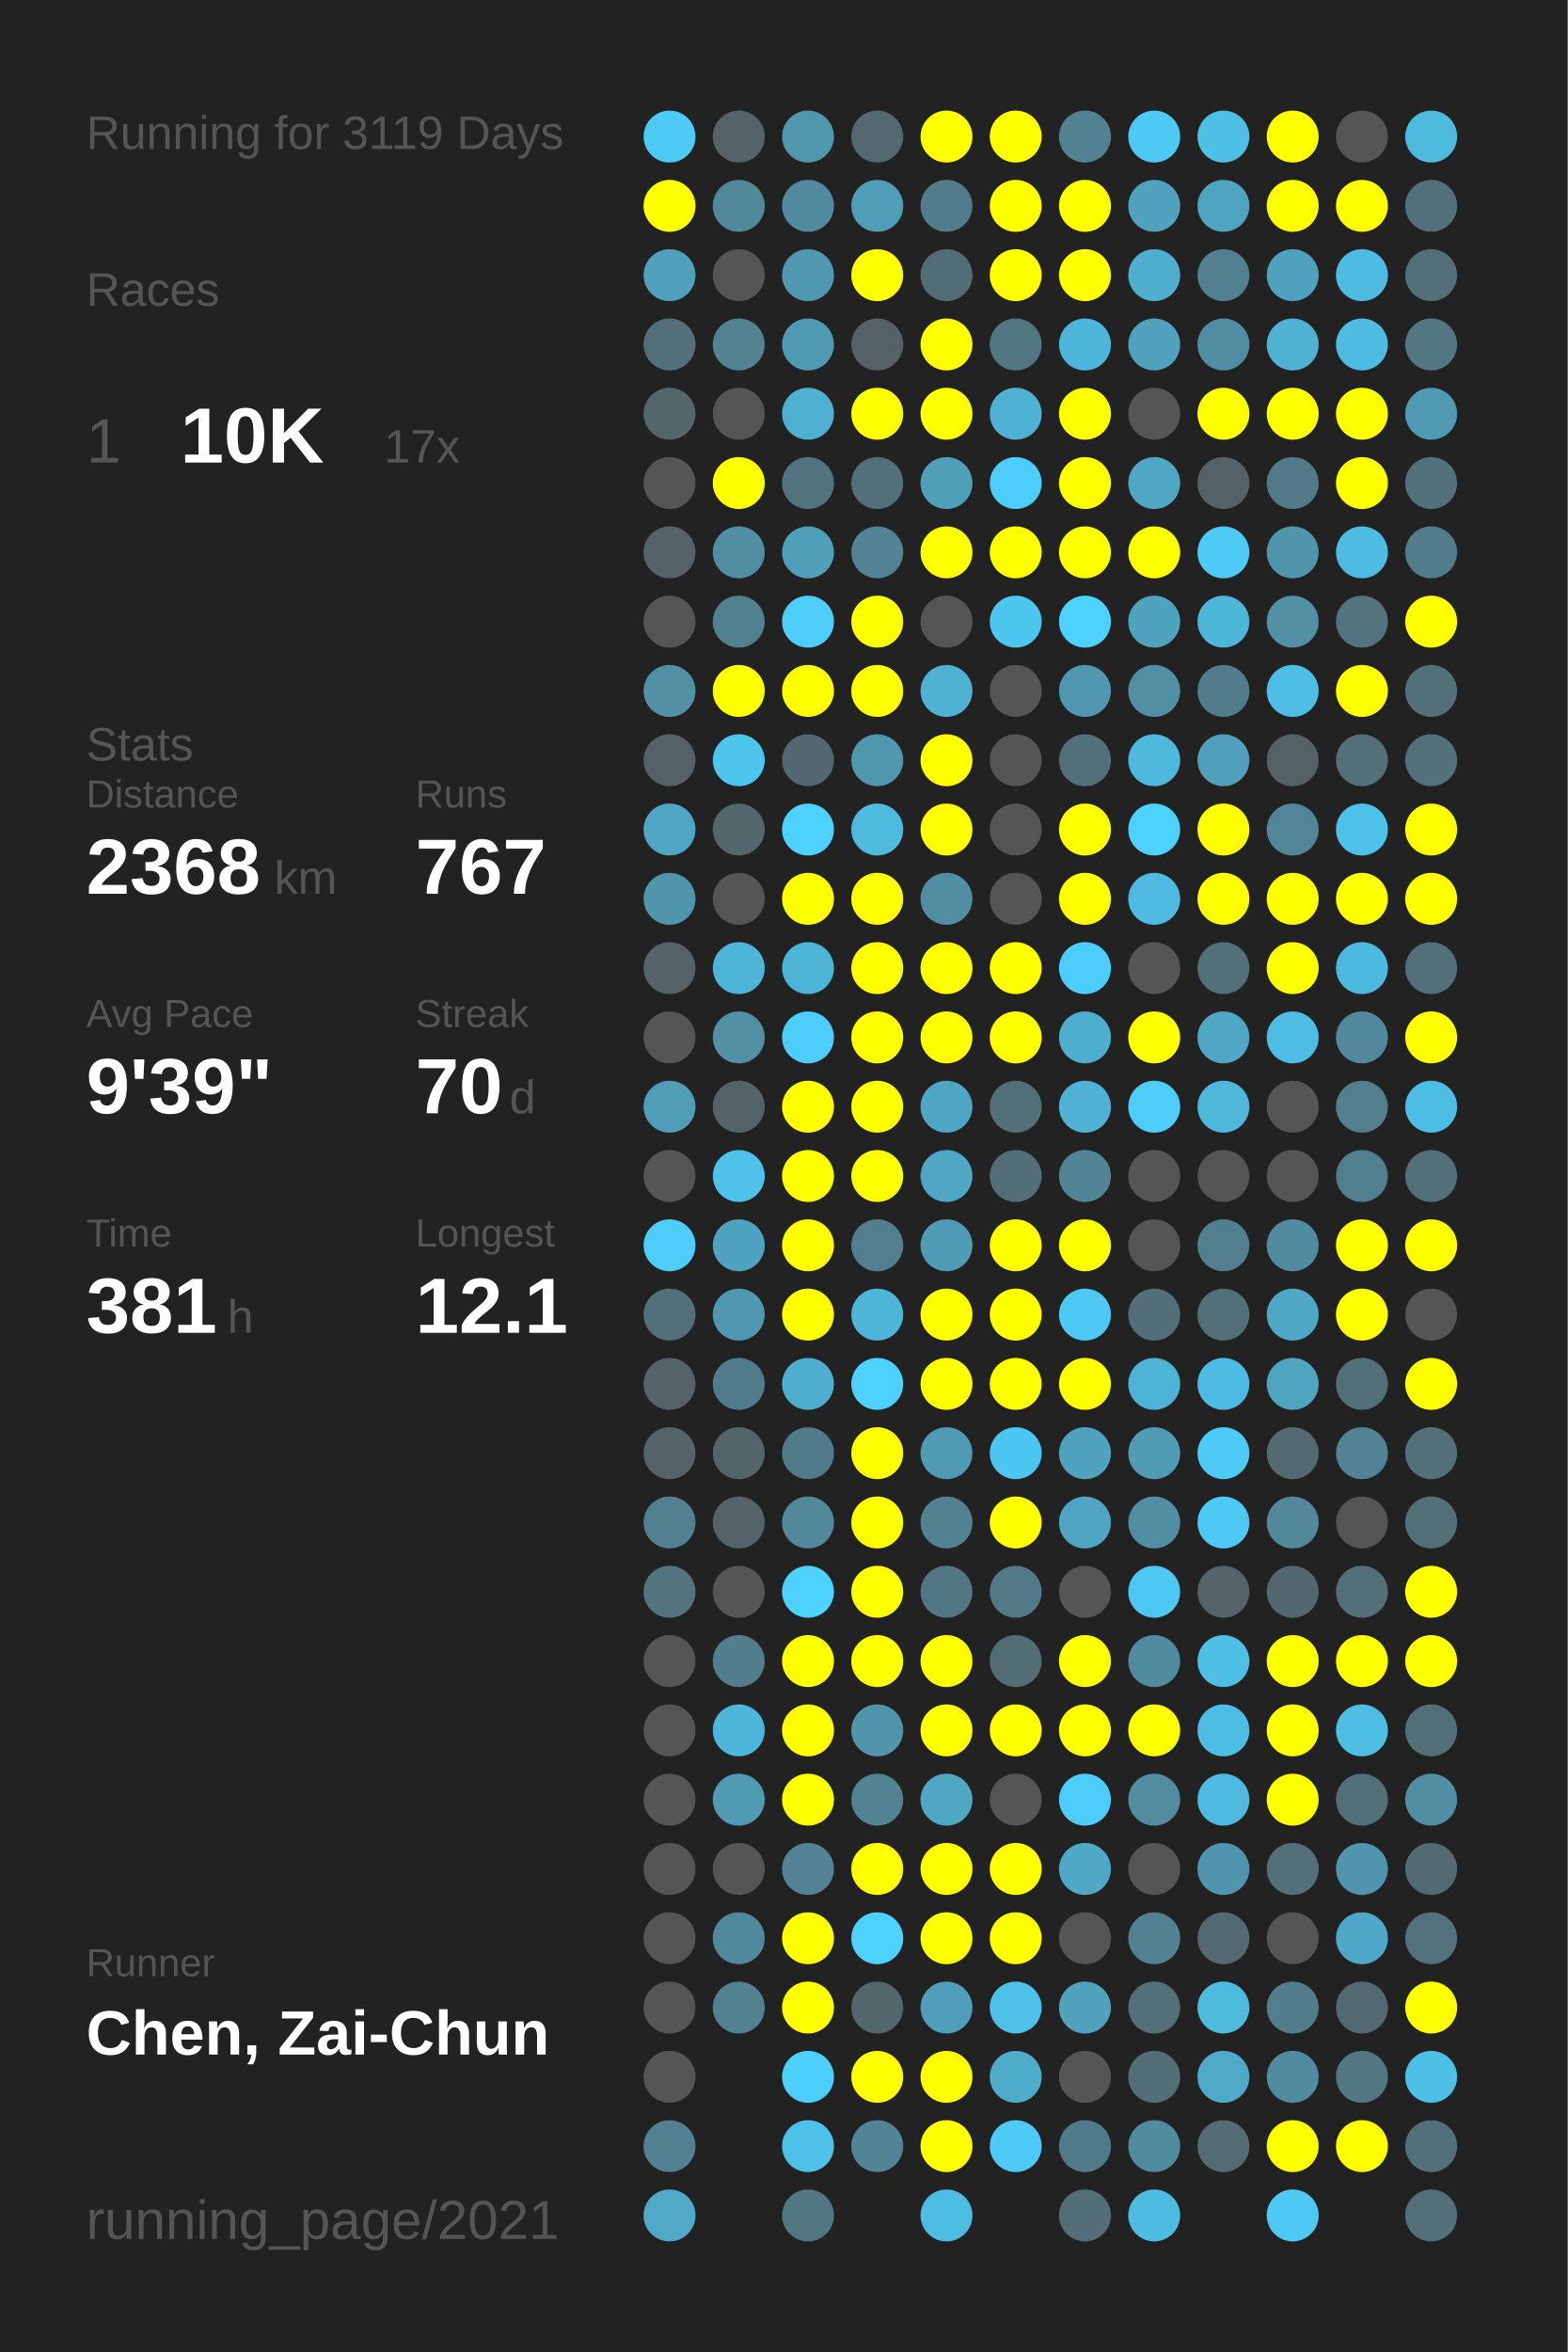
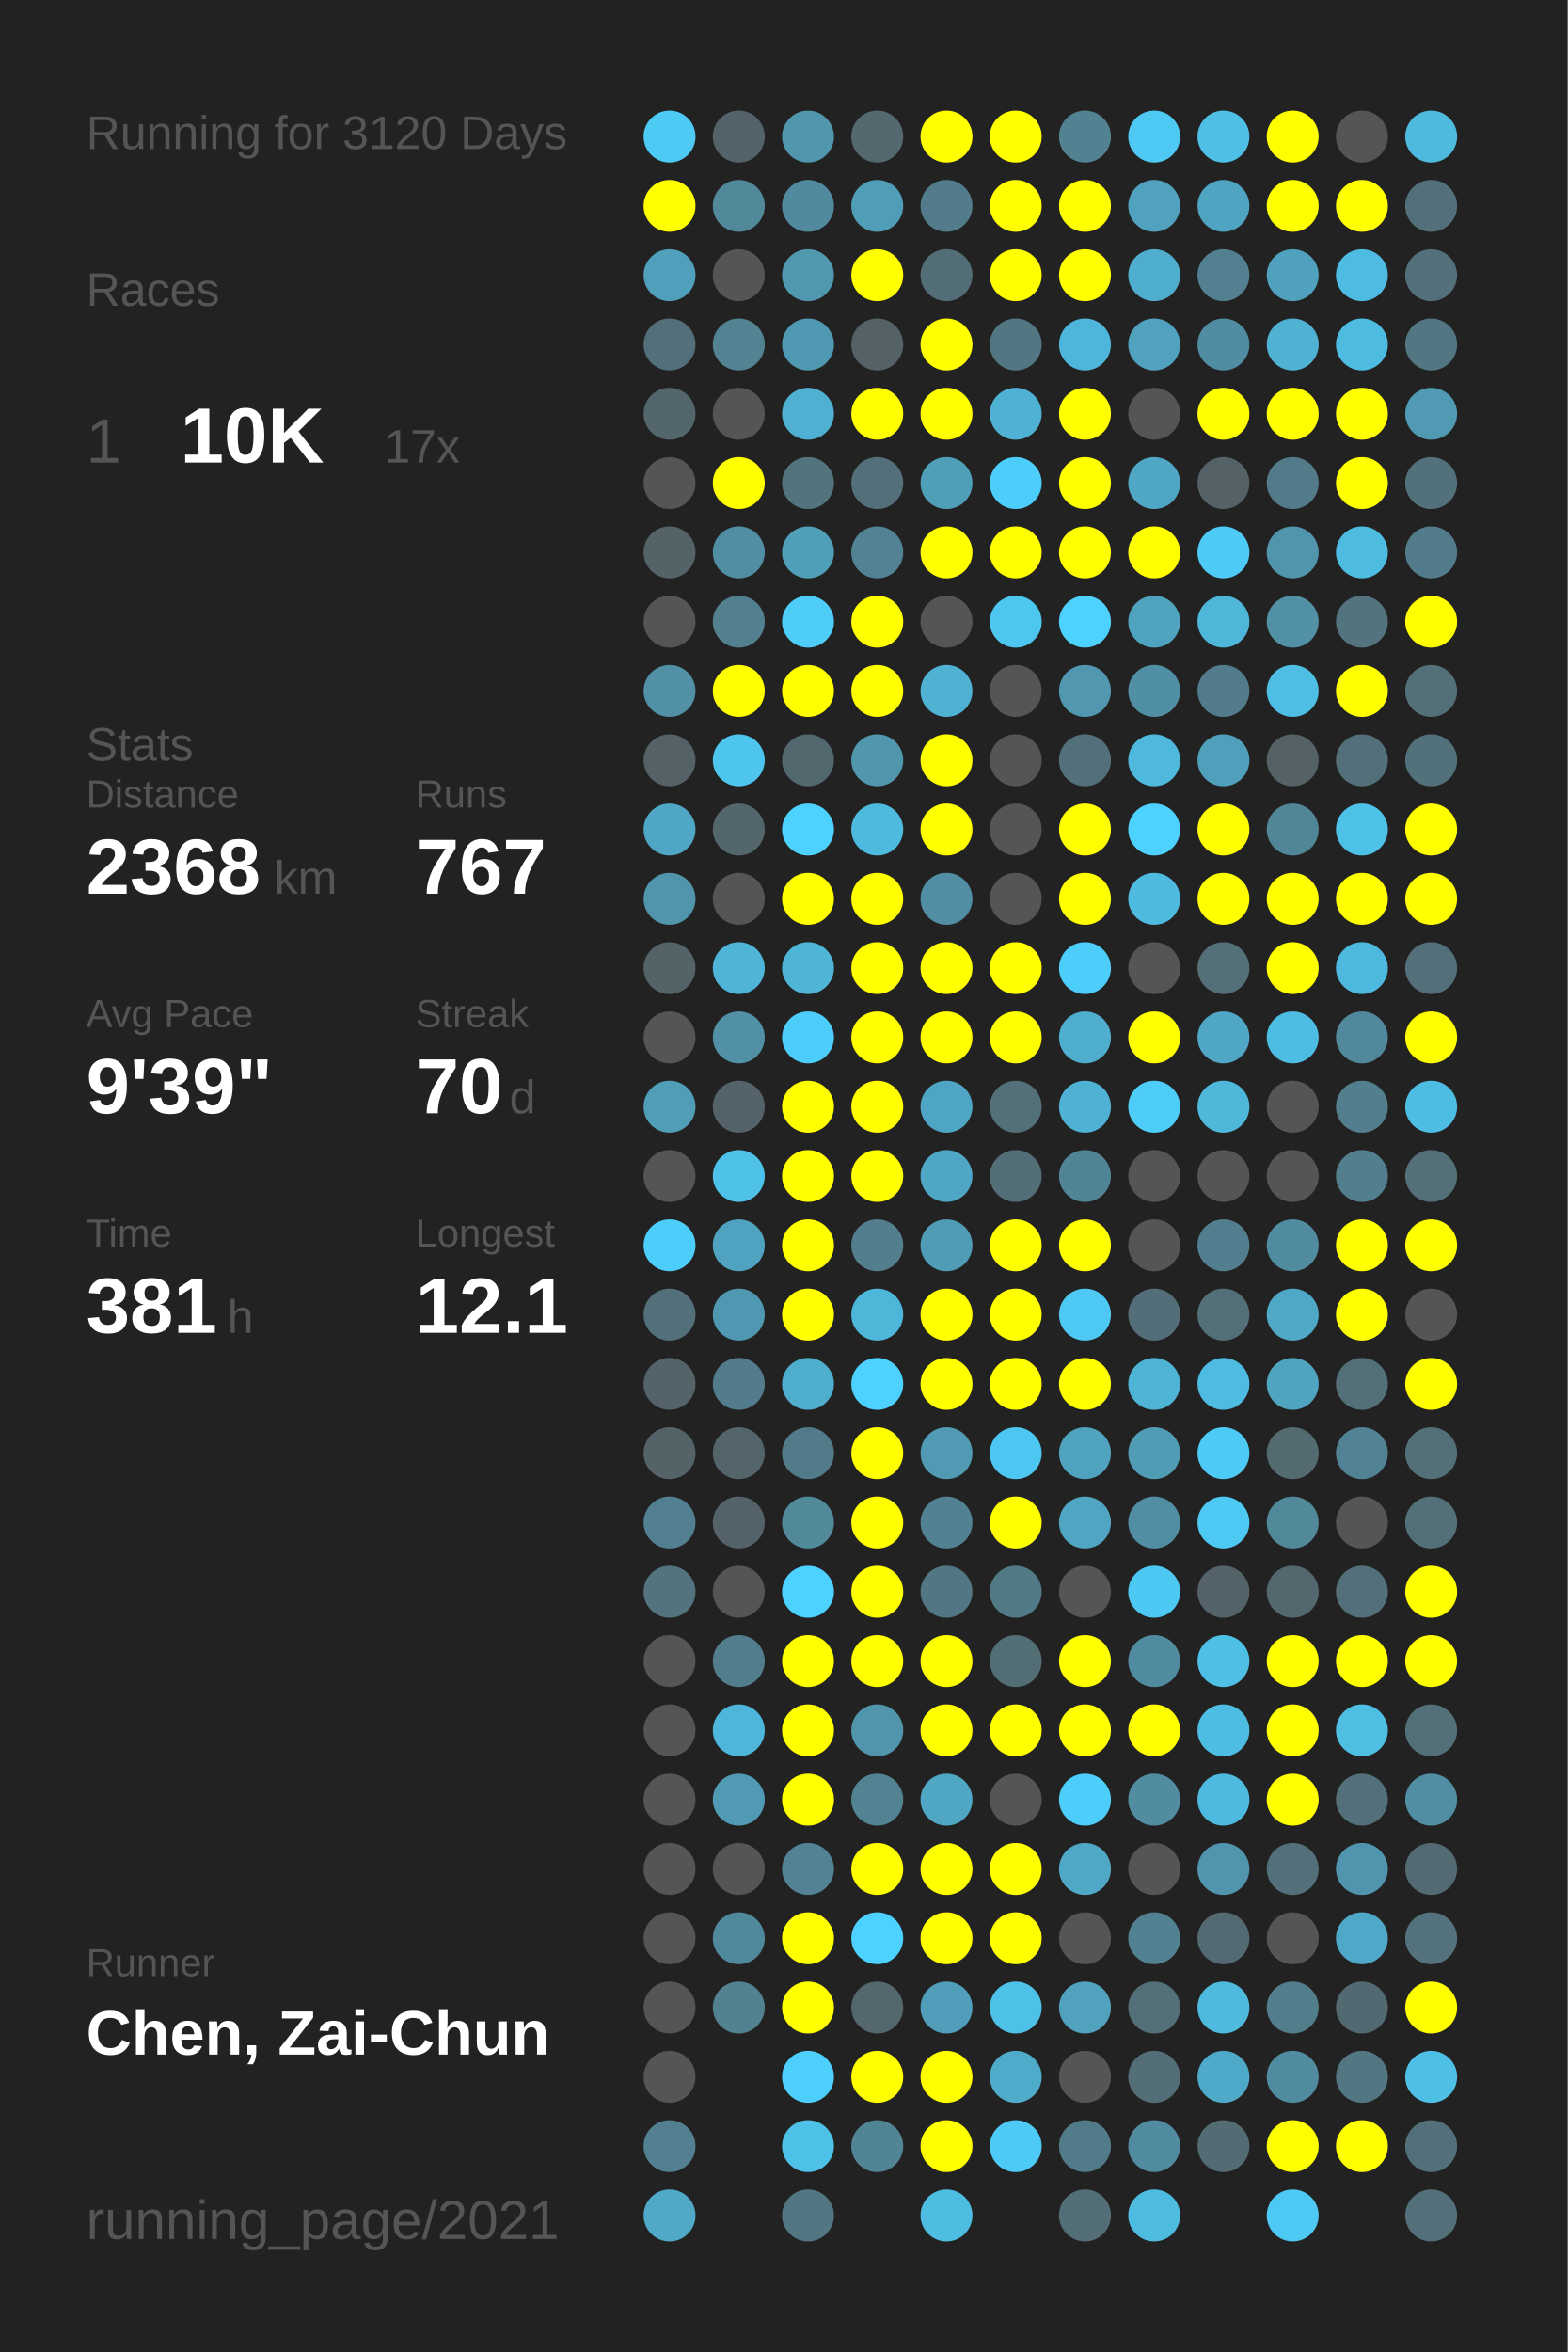
<svg xmlns="http://www.w3.org/2000/svg" baseProfile="full" height="300mm" version="1.1" viewBox="0,0,200,300" width="200mm">
  <defs />
  <rect fill="#222222" height="300" width="200" x="0" y="0" />
-   <text fill="#555555" style="font-size:6px; font-family:Arial;" x="11" y="19">Running for 3119 Days</text>
+   <text fill="#555555" style="font-size:6px; font-family:Arial;" x="11" y="19">Running for 3120 Days</text>
  <text fill="#555555" style="font-size:6px; font-family:Arial;" x="11" y="39">Races</text>
  <text fill="#555555" style="font-size:8px; font-family:Arial;" x="11" y="59">1</text>
  <text fill="#FFFFFF" style="font-size:10px; font-family:Arial; font-weight:bold;" x="23" y="59">10K</text>
  <text fill="#555555" style="font-size:6px; font-family:Arial;" x="49" y="59">17x</text>
  <text fill="#555555" style="font-size:6px; font-family:Arial;" x="11" y="97">Stats</text>
  <text fill="#555555" style="font-size:5px; font-family:Arial;" x="11" y="103">Distance</text>
  <text fill="#FFFFFF" style="font-size:10px; font-family:Arial; font-weight:bold;" x="11" y="114">2368</text>
  <text fill="#555555" style="font-size:6px; font-family:Arial;" x="35" y="114">km</text>
  <text fill="#555555" style="font-size:5px; font-family:Arial;" x="53" y="103">Runs</text>
  <text fill="#FFFFFF" style="font-size:10px; font-family:Arial; font-weight:bold;" x="53" y="114">767</text>
  <text fill="#555555" style="font-size:5px; font-family:Arial;" x="11" y="131">Avg Pace</text>
  <text fill="#FFFFFF" style="font-size:10px; font-family:Arial; font-weight:bold;" x="11" y="142">9'39"</text>
  <text fill="#555555" style="font-size:5px; font-family:Arial;" x="53" y="131">Streak</text>
  <text fill="#FFFFFF" style="font-size:10px; font-family:Arial; font-weight:bold;" x="53" y="142">70</text>
  <text fill="#555555" style="font-size:6px; font-family:Arial;" x="65" y="142">d</text>
  <text fill="#555555" style="font-size:5px; font-family:Arial;" x="11" y="159">Time</text>
  <text fill="#FFFFFF" style="font-size:10px; font-family:Arial; font-weight:bold;" x="11" y="170">381</text>
  <text fill="#555555" style="font-size:6px; font-family:Arial;" x="29" y="170">h</text>
  <text fill="#555555" style="font-size:5px; font-family:Arial;" x="53" y="159">Longest</text>
  <text fill="#FFFFFF" style="font-size:10px; font-family:Arial; font-weight:bold;" x="53" y="170">12.1</text>
  <text fill="#555555" style="font-size:5px; font-family:Arial;" x="11" y="252.065">Runner</text>
  <text fill="#FFFFFF" style="font-size:8px; font-family:Arial; font-weight:bold;" x="11" y="262.065">Chen, Zai-Chun</text>
  <text fill="#555555" style="font-size:7px; font-family:Arial;" x="11" y="285.581">running_page/2021</text>
  <circle cx="85.417" cy="17.419" fill="#4dcbf5" r="3.312" />
  <circle cx="85.417" cy="26.258" fill="#FFFF00" r="3.312" />
  <circle cx="85.417" cy="35.097" fill="#50a0bc" r="3.312" />
  <circle cx="85.417" cy="43.935" fill="#536f79" r="3.312" />
  <circle cx="85.417" cy="52.774" fill="#53666c" r="3.312" />
  <circle cx="85.417" cy="61.613" fill="#555555" r="3.312" />
  <circle cx="85.417" cy="70.452" fill="#546368" r="3.312" />
  <circle cx="85.417" cy="79.29" fill="#555555" r="3.312" />
  <circle cx="85.417" cy="88.129" fill="#5190a5" r="3.312" />
  <circle cx="85.417" cy="96.968" fill="#546166" r="3.312" />
  <circle cx="85.417" cy="105.806" fill="#4fa7c5" r="3.312" />
  <circle cx="85.417" cy="114.645" fill="#5095ac" r="3.312" />
  <circle cx="85.417" cy="123.484" fill="#546368" r="3.312" />
  <circle cx="85.417" cy="132.323" fill="#555555" r="3.312" />
  <circle cx="85.417" cy="141.161" fill="#509db7" r="3.312" />
  <circle cx="85.417" cy="150" fill="#555555" r="3.312" />
  <circle cx="85.417" cy="158.839" fill="#4dcefa" r="3.312" />
  <circle cx="85.417" cy="167.677" fill="#53707a" r="3.312" />
  <circle cx="85.417" cy="176.516" fill="#546369" r="3.312" />
  <circle cx="85.417" cy="185.355" fill="#546368" r="3.312" />
  <circle cx="85.417" cy="194.194" fill="#528090" r="3.312" />
  <circle cx="85.417" cy="203.032" fill="#53747f" r="3.312" />
  <circle cx="85.417" cy="211.871" fill="#555555" r="3.312" />
  <circle cx="85.417" cy="220.71" fill="#555555" r="3.312" />
  <circle cx="85.417" cy="229.548" fill="#555555" r="3.312" />
  <circle cx="85.417" cy="238.387" fill="#555555" r="3.312" />
  <circle cx="85.417" cy="247.226" fill="#555555" r="3.312" />
  <circle cx="85.417" cy="256.065" fill="#555555" r="3.312" />
  <circle cx="85.417" cy="264.903" fill="#555555" r="3.312" />
  <circle cx="85.417" cy="273.742" fill="#528090" r="3.312" />
  <circle cx="85.417" cy="282.581" fill="#4fa9c7" r="3.312" />
  <circle cx="94.25" cy="17.419" fill="#546369" r="3.312" />
  <circle cx="94.25" cy="26.258" fill="#51889a" r="3.312" />
  <circle cx="94.25" cy="35.097" fill="#555555" r="3.312" />
  <circle cx="94.25" cy="43.935" fill="#528393" r="3.312" />
  <circle cx="94.25" cy="52.774" fill="#555555" r="3.312" />
  <circle cx="94.25" cy="61.613" fill="#FFFF00" r="3.312" />
  <circle cx="94.25" cy="70.452" fill="#518ea3" r="3.312" />
  <circle cx="94.25" cy="79.29" fill="#52808f" r="3.312" />
  <circle cx="94.25" cy="88.129" fill="#FFFF00" r="3.312" />
  <circle cx="94.25" cy="96.968" fill="#4dc5ed" r="3.312" />
  <circle cx="94.25" cy="105.806" fill="#53666c" r="3.312" />
  <circle cx="94.25" cy="114.645" fill="#555555" r="3.312" />
  <circle cx="94.25" cy="123.484" fill="#4eb5d8" r="3.312" />
  <circle cx="94.25" cy="132.323" fill="#5190a5" r="3.312" />
  <circle cx="94.25" cy="141.161" fill="#546369" r="3.312" />
  <circle cx="94.25" cy="150" fill="#4ec2e9" r="3.312" />
  <circle cx="94.25" cy="158.839" fill="#4fa3c0" r="3.312" />
  <circle cx="94.25" cy="167.677" fill="#5098b1" r="3.312" />
  <circle cx="94.25" cy="176.516" fill="#527c8b" r="3.312" />
  <circle cx="94.25" cy="185.355" fill="#53646a" r="3.312" />
  <circle cx="94.25" cy="194.194" fill="#546369" r="3.312" />
  <circle cx="94.25" cy="203.032" fill="#555555" r="3.312" />
  <circle cx="94.25" cy="211.871" fill="#527d8c" r="3.312" />
  <circle cx="94.25" cy="220.71" fill="#4eb6da" r="3.312" />
  <circle cx="94.25" cy="229.548" fill="#509ab3" r="3.312" />
  <circle cx="94.25" cy="238.387" fill="#555555" r="3.312" />
  <circle cx="94.25" cy="247.226" fill="#51899c" r="3.312" />
  <circle cx="94.25" cy="256.065" fill="#528190" r="3.312" />
  <circle cx="103.083" cy="17.419" fill="#5096ad" r="3.312" />
  <circle cx="103.083" cy="26.258" fill="#518a9e" r="3.312" />
  <circle cx="103.083" cy="35.097" fill="#5098b0" r="3.312" />
  <circle cx="103.083" cy="43.935" fill="#5099b2" r="3.312" />
  <circle cx="103.083" cy="52.774" fill="#4fb0d1" r="3.312" />
  <circle cx="103.083" cy="61.613" fill="#53737f" r="3.312" />
  <circle cx="103.083" cy="70.452" fill="#509fb9" r="3.312" />
  <circle cx="103.083" cy="79.29" fill="#4dcdf8" r="3.312" />
  <circle cx="103.083" cy="88.129" fill="#FFFF00" r="3.312" />
  <circle cx="103.083" cy="96.968" fill="#53676e" r="3.312" />
  <circle cx="103.083" cy="105.806" fill="#4dd1fe" r="3.312" />
  <circle cx="103.083" cy="114.645" fill="#FFFF00" r="3.312" />
  <circle cx="103.083" cy="123.484" fill="#4eb5d7" r="3.312" />
  <circle cx="103.083" cy="132.323" fill="#4dcdf9" r="3.312" />
  <circle cx="103.083" cy="141.161" fill="#FFFF00" r="3.312" />
  <circle cx="103.083" cy="150" fill="#FFFF00" r="3.312" />
  <circle cx="103.083" cy="158.839" fill="#FFFF00" r="3.312" />
  <circle cx="103.083" cy="167.677" fill="#FFFF00" r="3.312" />
  <circle cx="103.083" cy="176.516" fill="#4faece" r="3.312" />
  <circle cx="103.083" cy="185.355" fill="#527b89" r="3.312" />
  <circle cx="103.083" cy="194.194" fill="#51889a" r="3.312" />
  <circle cx="103.083" cy="203.032" fill="#4dd1fe" r="3.312" />
  <circle cx="103.083" cy="211.871" fill="#FFFF00" r="3.312" />
  <circle cx="103.083" cy="220.71" fill="#FFFF00" r="3.312" />
  <circle cx="103.083" cy="229.548" fill="#FFFF00" r="3.312" />
  <circle cx="103.083" cy="238.387" fill="#528293" r="3.312" />
  <circle cx="103.083" cy="247.226" fill="#FFFF00" r="3.312" />
  <circle cx="103.083" cy="256.065" fill="#FFFF00" r="3.312" />
  <circle cx="103.083" cy="264.903" fill="#4dcffb" r="3.312" />
  <circle cx="103.083" cy="273.742" fill="#4ec1e8" r="3.312" />
  <circle cx="103.083" cy="282.581" fill="#527682" r="3.312" />
  <circle cx="111.917" cy="17.419" fill="#53686f" r="3.312" />
  <circle cx="111.917" cy="26.258" fill="#509db7" r="3.312" />
  <circle cx="111.917" cy="35.097" fill="#FFFF00" r="3.312" />
  <circle cx="111.917" cy="43.935" fill="#546267" r="3.312" />
  <circle cx="111.917" cy="52.774" fill="#FFFF00" r="3.312" />
  <circle cx="111.917" cy="61.613" fill="#53707a" r="3.312" />
  <circle cx="111.917" cy="70.452" fill="#518394" r="3.312" />
  <circle cx="111.917" cy="79.29" fill="#FFFF00" r="3.312" />
  <circle cx="111.917" cy="88.129" fill="#FFFF00" r="3.312" />
  <circle cx="111.917" cy="96.968" fill="#5096ad" r="3.312" />
  <circle cx="111.917" cy="105.806" fill="#4ebade" r="3.312" />
  <circle cx="111.917" cy="114.645" fill="#FFFF00" r="3.312" />
  <circle cx="111.917" cy="123.484" fill="#FFFF00" r="3.312" />
  <circle cx="111.917" cy="132.323" fill="#FFFF00" r="3.312" />
  <circle cx="111.917" cy="141.161" fill="#FFFF00" r="3.312" />
  <circle cx="111.917" cy="150" fill="#FFFF00" r="3.312" />
  <circle cx="111.917" cy="158.839" fill="#527e8d" r="3.312" />
  <circle cx="111.917" cy="167.677" fill="#4eb6d9" r="3.312" />
  <circle cx="111.917" cy="176.516" fill="#4dd1fe" r="3.312" />
  <circle cx="111.917" cy="185.355" fill="#FFFF00" r="3.312" />
  <circle cx="111.917" cy="194.194" fill="#FFFF00" r="3.312" />
  <circle cx="111.917" cy="203.032" fill="#FFFF00" r="3.312" />
  <circle cx="111.917" cy="211.871" fill="#FFFF00" r="3.312" />
  <circle cx="111.917" cy="220.71" fill="#5095ac" r="3.312" />
  <circle cx="111.917" cy="229.548" fill="#528393" r="3.312" />
  <circle cx="111.917" cy="238.387" fill="#FFFF00" r="3.312" />
  <circle cx="111.917" cy="247.226" fill="#4dd1fe" r="3.312" />
  <circle cx="111.917" cy="256.065" fill="#53676d" r="3.312" />
  <circle cx="111.917" cy="264.903" fill="#FFFF00" r="3.312" />
  <circle cx="111.917" cy="273.742" fill="#518495" r="3.312" />
  <circle cx="120.75" cy="17.419" fill="#FFFF00" r="3.312" />
  <circle cx="120.75" cy="26.258" fill="#527c8b" r="3.312" />
  <circle cx="120.75" cy="35.097" fill="#536d76" r="3.312" />
  <circle cx="120.75" cy="43.935" fill="#FFFF00" r="3.312" />
  <circle cx="120.75" cy="52.774" fill="#FFFF00" r="3.312" />
  <circle cx="120.75" cy="61.613" fill="#509fb9" r="3.312" />
  <circle cx="120.75" cy="70.452" fill="#FFFF00" r="3.312" />
  <circle cx="120.75" cy="79.29" fill="#555555" r="3.312" />
  <circle cx="120.75" cy="88.129" fill="#4fb2d3" r="3.312" />
  <circle cx="120.75" cy="96.968" fill="#FFFF00" r="3.312" />
  <circle cx="120.75" cy="105.806" fill="#FFFF00" r="3.312" />
  <circle cx="120.75" cy="114.645" fill="#518ea3" r="3.312" />
  <circle cx="120.75" cy="123.484" fill="#FFFF00" r="3.312" />
  <circle cx="120.75" cy="132.323" fill="#FFFF00" r="3.312" />
  <circle cx="120.75" cy="141.161" fill="#4fa6c4" r="3.312" />
  <circle cx="120.75" cy="150" fill="#4fa7c5" r="3.312" />
  <circle cx="120.75" cy="158.839" fill="#509cb6" r="3.312" />
  <circle cx="120.75" cy="167.677" fill="#FFFF00" r="3.312" />
  <circle cx="120.75" cy="176.516" fill="#FFFF00" r="3.312" />
  <circle cx="120.75" cy="185.355" fill="#509ab3" r="3.312" />
  <circle cx="120.75" cy="194.194" fill="#528191" r="3.312" />
  <circle cx="120.75" cy="203.032" fill="#527683" r="3.312" />
  <circle cx="120.75" cy="211.871" fill="#FFFF00" r="3.312" />
  <circle cx="120.75" cy="220.71" fill="#FFFF00" r="3.312" />
  <circle cx="120.75" cy="229.548" fill="#4fa7c4" r="3.312" />
  <circle cx="120.75" cy="238.387" fill="#FFFF00" r="3.312" />
  <circle cx="120.75" cy="247.226" fill="#FFFF00" r="3.312" />
  <circle cx="120.75" cy="256.065" fill="#509eb9" r="3.312" />
  <circle cx="120.75" cy="264.903" fill="#FFFF00" r="3.312" />
  <circle cx="120.75" cy="273.742" fill="#FFFF00" r="3.312" />
  <circle cx="120.75" cy="282.581" fill="#4ebde2" r="3.312" />
  <circle cx="129.583" cy="17.419" fill="#FFFF00" r="3.312" />
  <circle cx="129.583" cy="26.258" fill="#FFFF00" r="3.312" />
  <circle cx="129.583" cy="35.097" fill="#FFFF00" r="3.312" />
  <circle cx="129.583" cy="43.935" fill="#527682" r="3.312" />
  <circle cx="129.583" cy="52.774" fill="#4fb2d4" r="3.312" />
  <circle cx="129.583" cy="61.613" fill="#4dcefa" r="3.312" />
  <circle cx="129.583" cy="70.452" fill="#FFFF00" r="3.312" />
  <circle cx="129.583" cy="79.29" fill="#4dc7f0" r="3.312" />
  <circle cx="129.583" cy="88.129" fill="#555555" r="3.312" />
  <circle cx="129.583" cy="96.968" fill="#555555" r="3.312" />
  <circle cx="129.583" cy="105.806" fill="#555555" r="3.312" />
  <circle cx="129.583" cy="114.645" fill="#555555" r="3.312" />
  <circle cx="129.583" cy="123.484" fill="#FFFF00" r="3.312" />
  <circle cx="129.583" cy="132.323" fill="#FFFF00" r="3.312" />
  <circle cx="129.583" cy="141.161" fill="#536f78" r="3.312" />
  <circle cx="129.583" cy="150" fill="#536e77" r="3.312" />
  <circle cx="129.583" cy="158.839" fill="#FFFF00" r="3.312" />
  <circle cx="129.583" cy="167.677" fill="#FFFF00" r="3.312" />
  <circle cx="129.583" cy="176.516" fill="#FFFF00" r="3.312" />
  <circle cx="129.583" cy="185.355" fill="#4dc7f1" r="3.312" />
  <circle cx="129.583" cy="194.194" fill="#FFFF00" r="3.312" />
  <circle cx="129.583" cy="203.032" fill="#527986" r="3.312" />
  <circle cx="129.583" cy="211.871" fill="#536d75" r="3.312" />
  <circle cx="129.583" cy="220.71" fill="#FFFF00" r="3.312" />
  <circle cx="129.583" cy="229.548" fill="#555555" r="3.312" />
  <circle cx="129.583" cy="238.387" fill="#FFFF00" r="3.312" />
  <circle cx="129.583" cy="247.226" fill="#FFFF00" r="3.312" />
  <circle cx="129.583" cy="256.065" fill="#4ec1e8" r="3.312" />
  <circle cx="129.583" cy="264.903" fill="#4fabca" r="3.312" />
  <circle cx="129.583" cy="273.742" fill="#4dcbf6" r="3.312" />
  <circle cx="138.417" cy="17.419" fill="#528191" r="3.312" />
  <circle cx="138.417" cy="26.258" fill="#FFFF00" r="3.312" />
  <circle cx="138.417" cy="35.097" fill="#FFFF00" r="3.312" />
  <circle cx="138.417" cy="43.935" fill="#4eb6da" r="3.312" />
  <circle cx="138.417" cy="52.774" fill="#FFFF00" r="3.312" />
  <circle cx="138.417" cy="61.613" fill="#FFFF00" r="3.312" />
  <circle cx="138.417" cy="70.452" fill="#FFFF00" r="3.312" />
  <circle cx="138.417" cy="79.29" fill="#4dd1fd" r="3.312" />
  <circle cx="138.417" cy="88.129" fill="#5097af" r="3.312" />
  <circle cx="138.417" cy="96.968" fill="#53707a" r="3.312" />
  <circle cx="138.417" cy="105.806" fill="#FFFF00" r="3.312" />
  <circle cx="138.417" cy="114.645" fill="#FFFF00" r="3.312" />
  <circle cx="138.417" cy="123.484" fill="#4dcefa" r="3.312" />
  <circle cx="138.417" cy="132.323" fill="#4fadcd" r="3.312" />
  <circle cx="138.417" cy="141.161" fill="#4fb2d4" r="3.312" />
  <circle cx="138.417" cy="150" fill="#518495" r="3.312" />
  <circle cx="138.417" cy="158.839" fill="#FFFF00" r="3.312" />
  <circle cx="138.417" cy="167.677" fill="#4dc9f3" r="3.312" />
  <circle cx="138.417" cy="176.516" fill="#FFFF00" r="3.312" />
  <circle cx="138.417" cy="185.355" fill="#4fa3bf" r="3.312" />
  <circle cx="138.417" cy="194.194" fill="#4fa5c2" r="3.312" />
  <circle cx="138.417" cy="203.032" fill="#555555" r="3.312" />
  <circle cx="138.417" cy="211.871" fill="#FFFF00" r="3.312" />
  <circle cx="138.417" cy="220.71" fill="#FFFF00" r="3.312" />
  <circle cx="138.417" cy="229.548" fill="#4dcefa" r="3.312" />
  <circle cx="138.417" cy="238.387" fill="#4fa8c6" r="3.312" />
  <circle cx="138.417" cy="247.226" fill="#555555" r="3.312" />
  <circle cx="138.417" cy="256.065" fill="#50a2bd" r="3.312" />
  <circle cx="138.417" cy="264.903" fill="#555555" r="3.312" />
  <circle cx="138.417" cy="273.742" fill="#527b89" r="3.312" />
  <circle cx="138.417" cy="282.581" fill="#536e77" r="3.312" />
  <circle cx="147.25" cy="17.419" fill="#4dc9f4" r="3.312" />
  <circle cx="147.25" cy="26.258" fill="#50a2be" r="3.312" />
  <circle cx="147.25" cy="35.097" fill="#4faece" r="3.312" />
  <circle cx="147.25" cy="43.935" fill="#50a2be" r="3.312" />
  <circle cx="147.25" cy="52.774" fill="#555555" r="3.312" />
  <circle cx="147.25" cy="61.613" fill="#4fa7c5" r="3.312" />
  <circle cx="147.25" cy="70.452" fill="#FFFF00" r="3.312" />
  <circle cx="147.25" cy="79.29" fill="#50a3bf" r="3.312" />
  <circle cx="147.25" cy="88.129" fill="#518fa4" r="3.312" />
  <circle cx="147.25" cy="96.968" fill="#4eb9dd" r="3.312" />
  <circle cx="147.25" cy="105.806" fill="#4dd1fe" r="3.312" />
  <circle cx="147.25" cy="114.645" fill="#4ebadf" r="3.312" />
  <circle cx="147.25" cy="123.484" fill="#555555" r="3.312" />
  <circle cx="147.25" cy="132.323" fill="#FFFF00" r="3.312" />
  <circle cx="147.25" cy="141.161" fill="#4dcdf8" r="3.312" />
  <circle cx="147.25" cy="150" fill="#555555" r="3.312" />
  <circle cx="147.25" cy="158.839" fill="#555555" r="3.312" />
  <circle cx="147.25" cy="167.677" fill="#536e78" r="3.312" />
  <circle cx="147.25" cy="176.516" fill="#4eb4d6" r="3.312" />
  <circle cx="147.25" cy="185.355" fill="#509cb5" r="3.312" />
  <circle cx="147.25" cy="194.194" fill="#518ea3" r="3.312" />
  <circle cx="147.25" cy="203.032" fill="#4dc8f2" r="3.312" />
  <circle cx="147.25" cy="211.871" fill="#518b9f" r="3.312" />
  <circle cx="147.25" cy="220.71" fill="#FFFF00" r="3.312" />
  <circle cx="147.25" cy="229.548" fill="#518ca0" r="3.312" />
  <circle cx="147.25" cy="238.387" fill="#555555" r="3.312" />
  <circle cx="147.25" cy="247.226" fill="#528192" r="3.312" />
  <circle cx="147.25" cy="256.065" fill="#536f78" r="3.312" />
  <circle cx="147.25" cy="264.903" fill="#536e77" r="3.312" />
  <circle cx="147.25" cy="273.742" fill="#518b9f" r="3.312" />
  <circle cx="147.25" cy="282.581" fill="#4ebce1" r="3.312" />
  <circle cx="156.083" cy="17.419" fill="#4ebfe5" r="3.312" />
  <circle cx="156.083" cy="26.258" fill="#4fa4c1" r="3.312" />
  <circle cx="156.083" cy="35.097" fill="#528090" r="3.312" />
  <circle cx="156.083" cy="43.935" fill="#518da2" r="3.312" />
  <circle cx="156.083" cy="52.774" fill="#FFFF00" r="3.312" />
  <circle cx="156.083" cy="61.613" fill="#546267" r="3.312" />
  <circle cx="156.083" cy="70.452" fill="#4dcbf6" r="3.312" />
  <circle cx="156.083" cy="79.29" fill="#4eb6d9" r="3.312" />
  <circle cx="156.083" cy="88.129" fill="#527c8b" r="3.312" />
  <circle cx="156.083" cy="96.968" fill="#50a0bb" r="3.312" />
  <circle cx="156.083" cy="105.806" fill="#FFFF00" r="3.312" />
  <circle cx="156.083" cy="114.645" fill="#FFFF00" r="3.312" />
  <circle cx="156.083" cy="123.484" fill="#537079" r="3.312" />
  <circle cx="156.083" cy="132.323" fill="#4fa7c5" r="3.312" />
  <circle cx="156.083" cy="141.161" fill="#4eb7da" r="3.312" />
  <circle cx="156.083" cy="150" fill="#555555" r="3.312" />
  <circle cx="156.083" cy="158.839" fill="#527f8f" r="3.312" />
  <circle cx="156.083" cy="167.677" fill="#537079" r="3.312" />
  <circle cx="156.083" cy="176.516" fill="#4ebce2" r="3.312" />
  <circle cx="156.083" cy="185.355" fill="#4dcbf6" r="3.312" />
  <circle cx="156.083" cy="194.194" fill="#4dc9f3" r="3.312" />
  <circle cx="156.083" cy="203.032" fill="#546369" r="3.312" />
  <circle cx="156.083" cy="211.871" fill="#4ebfe5" r="3.312" />
  <circle cx="156.083" cy="220.71" fill="#4ebde3" r="3.312" />
  <circle cx="156.083" cy="229.548" fill="#4ebadf" r="3.312" />
  <circle cx="156.083" cy="238.387" fill="#5095ad" r="3.312" />
  <circle cx="156.083" cy="247.226" fill="#536a72" r="3.312" />
  <circle cx="156.083" cy="256.065" fill="#4ebade" r="3.312" />
  <circle cx="156.083" cy="264.903" fill="#4faac9" r="3.312" />
  <circle cx="156.083" cy="273.742" fill="#536b72" r="3.312" />
  <circle cx="164.917" cy="17.419" fill="#FFFF00" r="3.312" />
  <circle cx="164.917" cy="26.258" fill="#FFFF00" r="3.312" />
  <circle cx="164.917" cy="35.097" fill="#50a1bd" r="3.312" />
  <circle cx="164.917" cy="43.935" fill="#4fb2d3" r="3.312" />
  <circle cx="164.917" cy="52.774" fill="#FFFF00" r="3.312" />
  <circle cx="164.917" cy="61.613" fill="#527a88" r="3.312" />
  <circle cx="164.917" cy="70.452" fill="#5095ac" r="3.312" />
  <circle cx="164.917" cy="79.29" fill="#5190a5" r="3.312" />
  <circle cx="164.917" cy="88.129" fill="#4ebee4" r="3.312" />
  <circle cx="164.917" cy="96.968" fill="#546266" r="3.312" />
  <circle cx="164.917" cy="105.806" fill="#518698" r="3.312" />
  <circle cx="164.917" cy="114.645" fill="#FFFF00" r="3.312" />
  <circle cx="164.917" cy="123.484" fill="#FFFF00" r="3.312" />
  <circle cx="164.917" cy="132.323" fill="#4ebde3" r="3.312" />
  <circle cx="164.917" cy="141.161" fill="#555555" r="3.312" />
  <circle cx="164.917" cy="150" fill="#555555" r="3.312" />
  <circle cx="164.917" cy="158.839" fill="#518b9f" r="3.312" />
  <circle cx="164.917" cy="167.677" fill="#4fa8c6" r="3.312" />
  <circle cx="164.917" cy="176.516" fill="#4fa4c0" r="3.312" />
  <circle cx="164.917" cy="185.355" fill="#536a71" r="3.312" />
  <circle cx="164.917" cy="194.194" fill="#51889a" r="3.312" />
  <circle cx="164.917" cy="203.032" fill="#53676e" r="3.312" />
  <circle cx="164.917" cy="211.871" fill="#FFFF00" r="3.312" />
  <circle cx="164.917" cy="220.71" fill="#FFFF00" r="3.312" />
  <circle cx="164.917" cy="229.548" fill="#FFFF00" r="3.312" />
  <circle cx="164.917" cy="238.387" fill="#536f79" r="3.312" />
  <circle cx="164.917" cy="247.226" fill="#555555" r="3.312" />
  <circle cx="164.917" cy="256.065" fill="#527d8b" r="3.312" />
  <circle cx="164.917" cy="264.903" fill="#518b9f" r="3.312" />
  <circle cx="164.917" cy="273.742" fill="#FFFF00" r="3.312" />
  <circle cx="164.917" cy="282.581" fill="#4dc9f3" r="3.312" />
  <circle cx="173.75" cy="17.419" fill="#555555" r="3.312" />
  <circle cx="173.75" cy="26.258" fill="#FFFF00" r="3.312" />
  <circle cx="173.75" cy="35.097" fill="#4ebce2" r="3.312" />
  <circle cx="173.75" cy="43.935" fill="#4ebbe0" r="3.312" />
  <circle cx="173.75" cy="52.774" fill="#FFFF00" r="3.312" />
  <circle cx="173.75" cy="61.613" fill="#FFFF00" r="3.312" />
  <circle cx="173.75" cy="70.452" fill="#4ebbe0" r="3.312" />
  <circle cx="173.75" cy="79.29" fill="#53737e" r="3.312" />
  <circle cx="173.75" cy="88.129" fill="#FFFF00" r="3.312" />
  <circle cx="173.75" cy="96.968" fill="#536f79" r="3.312" />
  <circle cx="173.75" cy="105.806" fill="#4ec1e8" r="3.312" />
  <circle cx="173.75" cy="114.645" fill="#FFFF00" r="3.312" />
  <circle cx="173.75" cy="123.484" fill="#4eb9de" r="3.312" />
  <circle cx="173.75" cy="132.323" fill="#51889b" r="3.312" />
  <circle cx="173.75" cy="141.161" fill="#527e8d" r="3.312" />
  <circle cx="173.75" cy="150" fill="#527f8e" r="3.312" />
  <circle cx="173.75" cy="158.839" fill="#FFFF00" r="3.312" />
  <circle cx="173.75" cy="167.677" fill="#FFFF00" r="3.312" />
  <circle cx="173.75" cy="176.516" fill="#537079" r="3.312" />
  <circle cx="173.75" cy="185.355" fill="#518394" r="3.312" />
  <circle cx="173.75" cy="194.194" fill="#555555" r="3.312" />
  <circle cx="173.75" cy="203.032" fill="#536f79" r="3.312" />
  <circle cx="173.75" cy="211.871" fill="#FFFF00" r="3.312" />
  <circle cx="173.75" cy="220.71" fill="#4ebee3" r="3.312" />
  <circle cx="173.75" cy="229.548" fill="#536f79" r="3.312" />
  <circle cx="173.75" cy="238.387" fill="#5095ad" r="3.312" />
  <circle cx="173.75" cy="247.226" fill="#4fa8c7" r="3.312" />
  <circle cx="173.75" cy="256.065" fill="#536971" r="3.312" />
  <circle cx="173.75" cy="264.903" fill="#527682" r="3.312" />
  <circle cx="173.75" cy="273.742" fill="#FFFF00" r="3.312" />
  <circle cx="182.583" cy="17.419" fill="#4ebade" r="3.312" />
  <circle cx="182.583" cy="26.258" fill="#53707a" r="3.312" />
  <circle cx="182.583" cy="35.097" fill="#536f79" r="3.312" />
  <circle cx="182.583" cy="43.935" fill="#527682" r="3.312" />
  <circle cx="182.583" cy="52.774" fill="#509ab3" r="3.312" />
  <circle cx="182.583" cy="61.613" fill="#53717b" r="3.312" />
  <circle cx="182.583" cy="70.452" fill="#527c8b" r="3.312" />
  <circle cx="182.583" cy="79.29" fill="#FFFF00" r="3.312" />
  <circle cx="182.583" cy="88.129" fill="#536f78" r="3.312" />
  <circle cx="182.583" cy="96.968" fill="#53717b" r="3.312" />
  <circle cx="182.583" cy="105.806" fill="#FFFF00" r="3.312" />
  <circle cx="182.583" cy="114.645" fill="#FFFF00" r="3.312" />
  <circle cx="182.583" cy="123.484" fill="#53707a" r="3.312" />
  <circle cx="182.583" cy="132.323" fill="#FFFF00" r="3.312" />
  <circle cx="182.583" cy="141.161" fill="#4ebde3" r="3.312" />
  <circle cx="182.583" cy="150" fill="#536f78" r="3.312" />
  <circle cx="182.583" cy="158.839" fill="#FFFF00" r="3.312" />
  <circle cx="182.583" cy="167.677" fill="#555555" r="3.312" />
  <circle cx="182.583" cy="176.516" fill="#FFFF00" r="3.312" />
  <circle cx="182.583" cy="185.355" fill="#536f78" r="3.312" />
  <circle cx="182.583" cy="194.194" fill="#537079" r="3.312" />
  <circle cx="182.583" cy="203.032" fill="#FFFF00" r="3.312" />
  <circle cx="182.583" cy="211.871" fill="#FFFF00" r="3.312" />
  <circle cx="182.583" cy="220.71" fill="#536f78" r="3.312" />
  <circle cx="182.583" cy="229.548" fill="#518ea3" r="3.312" />
  <circle cx="182.583" cy="238.387" fill="#536a72" r="3.312" />
  <circle cx="182.583" cy="247.226" fill="#53727d" r="3.312" />
  <circle cx="182.583" cy="256.065" fill="#FFFF00" r="3.312" />
  <circle cx="182.583" cy="264.903" fill="#4ec0e6" r="3.312" />
  <circle cx="182.583" cy="273.742" fill="#53707a" r="3.312" />
  <circle cx="182.583" cy="282.581" fill="#536f79" r="3.312" />
</svg>
